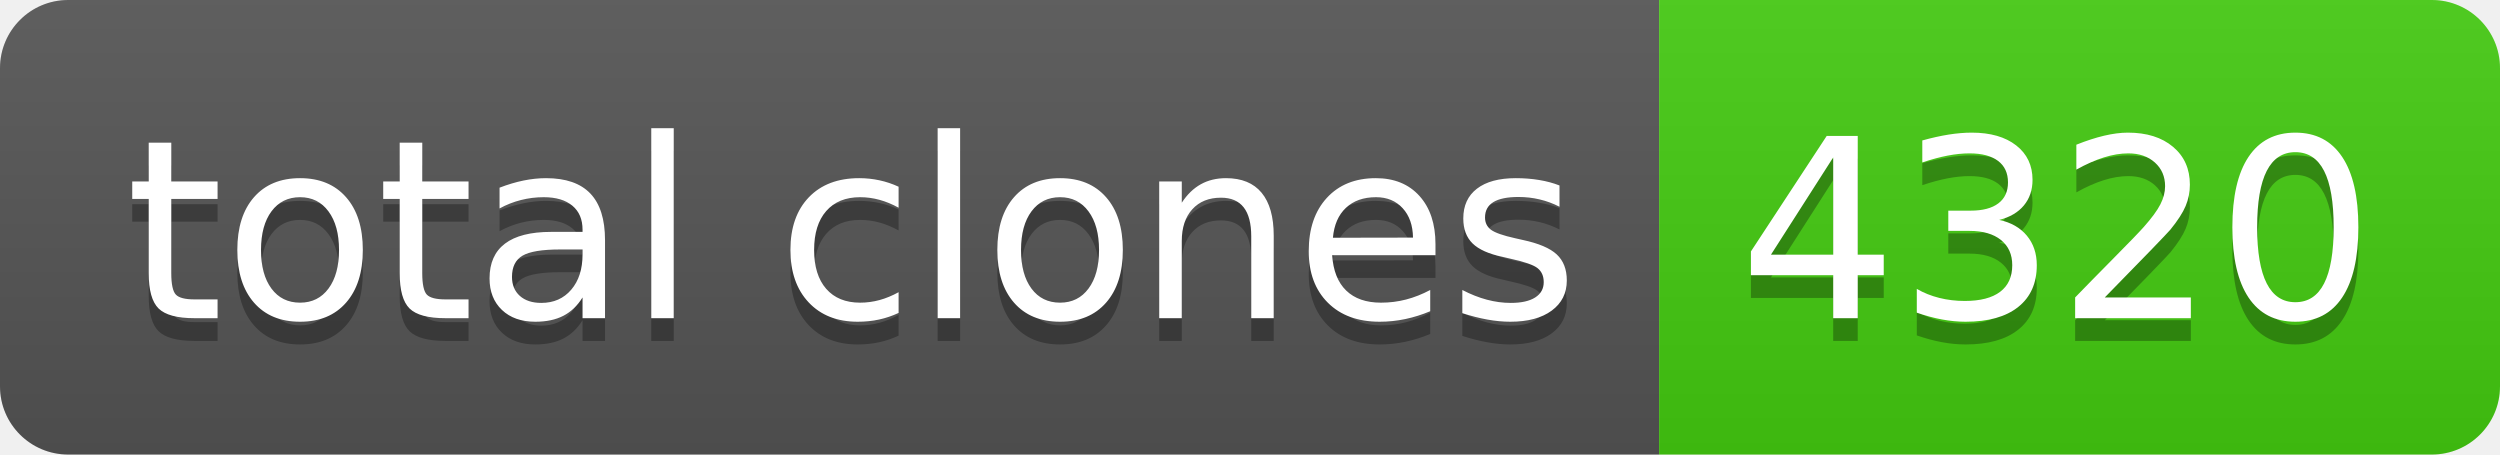
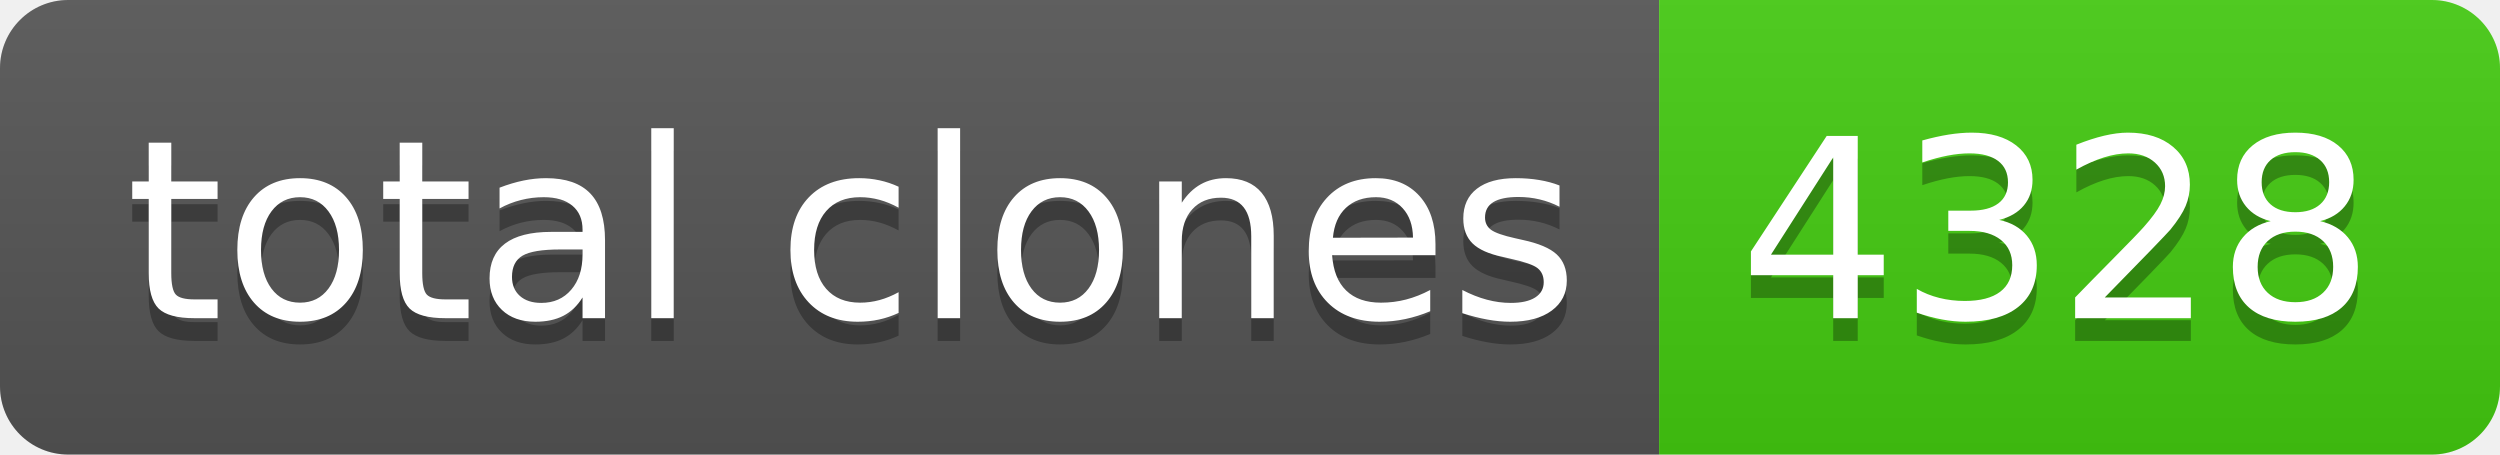
- <svg xmlns="http://www.w3.org/2000/svg" width="110" height="20" role="img" aria-label="total clones: 4320">
+ <svg xmlns="http://www.w3.org/2000/svg" width="110" height="20" role="img" aria-label="total clones: 4328">
  <linearGradient id="s" x2="0" y2="100%">
    <stop offset="0" stop-color="#bbb" stop-opacity=".1" />
    <stop offset="1" stop-opacity=".1" />
  </linearGradient>
  <clipPath id="r">
    <rect width="110" height="20" rx="3" fill="#fff" />
  </clipPath>
  <g clip-path="url(#r)">
    <rect width="73" height="20" fill="#555" />
    <rect x="73" width="37" height="20" fill="#4c1" />
    <rect width="110" height="20" fill="url(#s)" />
  </g>
  <g fill="#fff" text-anchor="middle" font-family="Verdana,Geneva,DejaVu Sans,sans-serif" text-rendering="geometricPrecision" font-size="110">
    <text aria-hidden="true" x="375" y="150" fill="#010101" fill-opacity=".3" transform="scale(.1)" textLength="630">total clones</text>
    <text x="375" y="140" transform="scale(.1)" fill="#fff" textLength="630">total clones</text>
-     <text aria-hidden="true" x="905" y="150" fill="#010101" fill-opacity=".3" transform="scale(.1)" textLength="270">4320</text>
-     <text x="905" y="140" transform="scale(.1)" fill="#fff" textLength="270">4320</text>
+     <text aria-hidden="true" x="905" y="150" fill="#010101" fill-opacity=".3" transform="scale(.1)" textLength="270">4328</text>
+     <text x="905" y="140" transform="scale(.1)" fill="#fff" textLength="270">4328</text>
  </g>
</svg>
